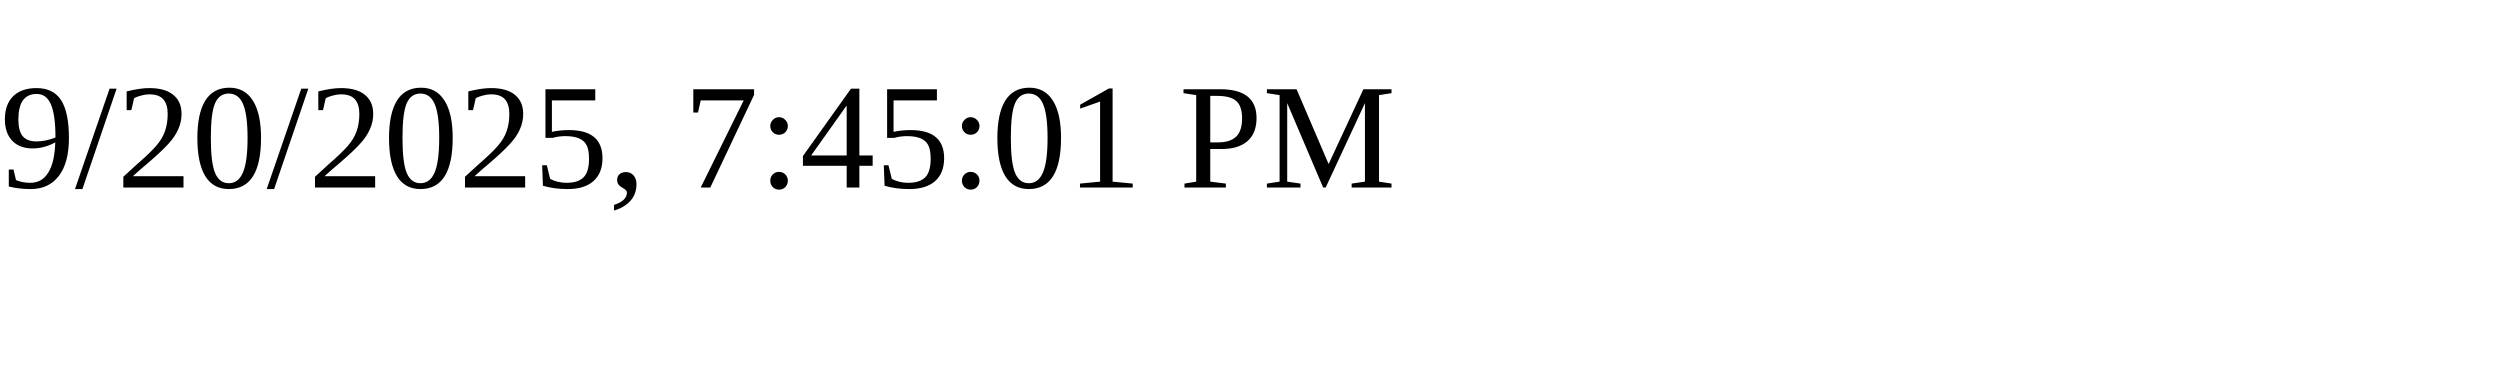
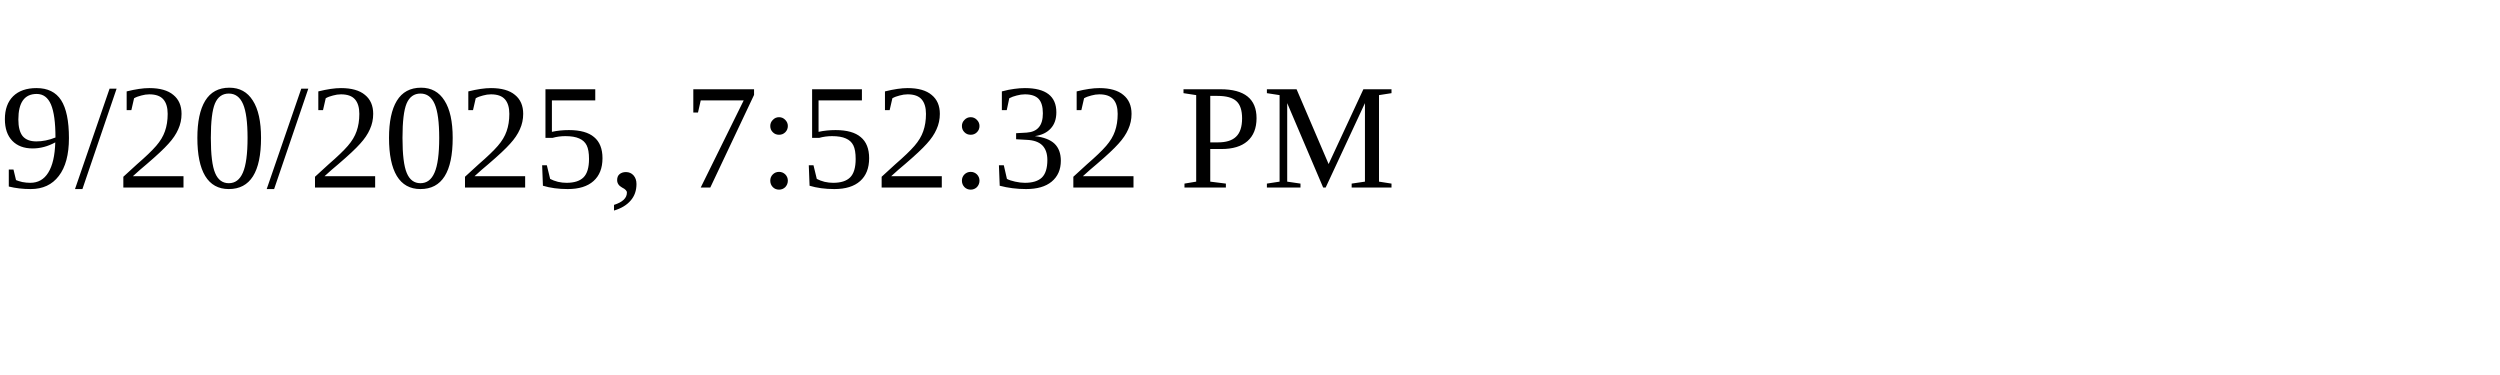
<svg xmlns="http://www.w3.org/2000/svg" height="30" width="200">
-   <text x="0" y="15">9/20/2025, 7:45:01 PM</text>
+   <text x="0" y="15">9/20/2025, 7:52:32 PM</text>
</svg>
